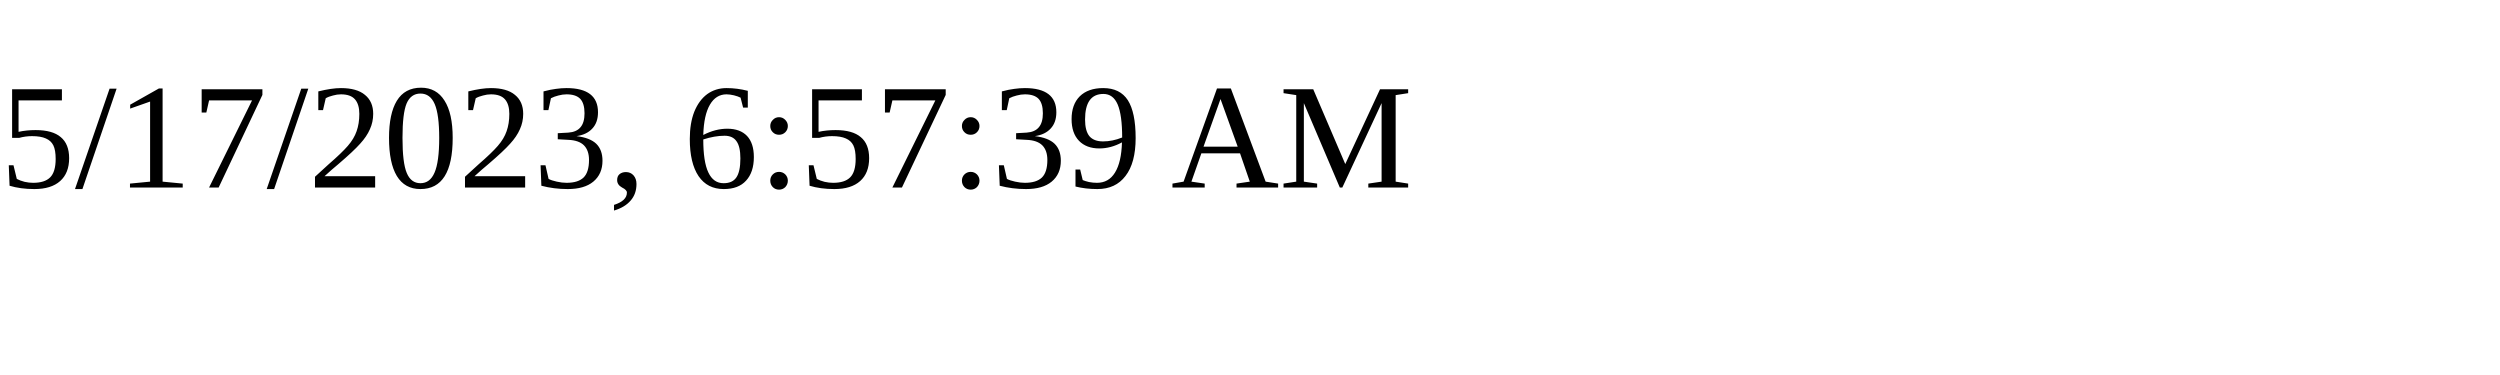
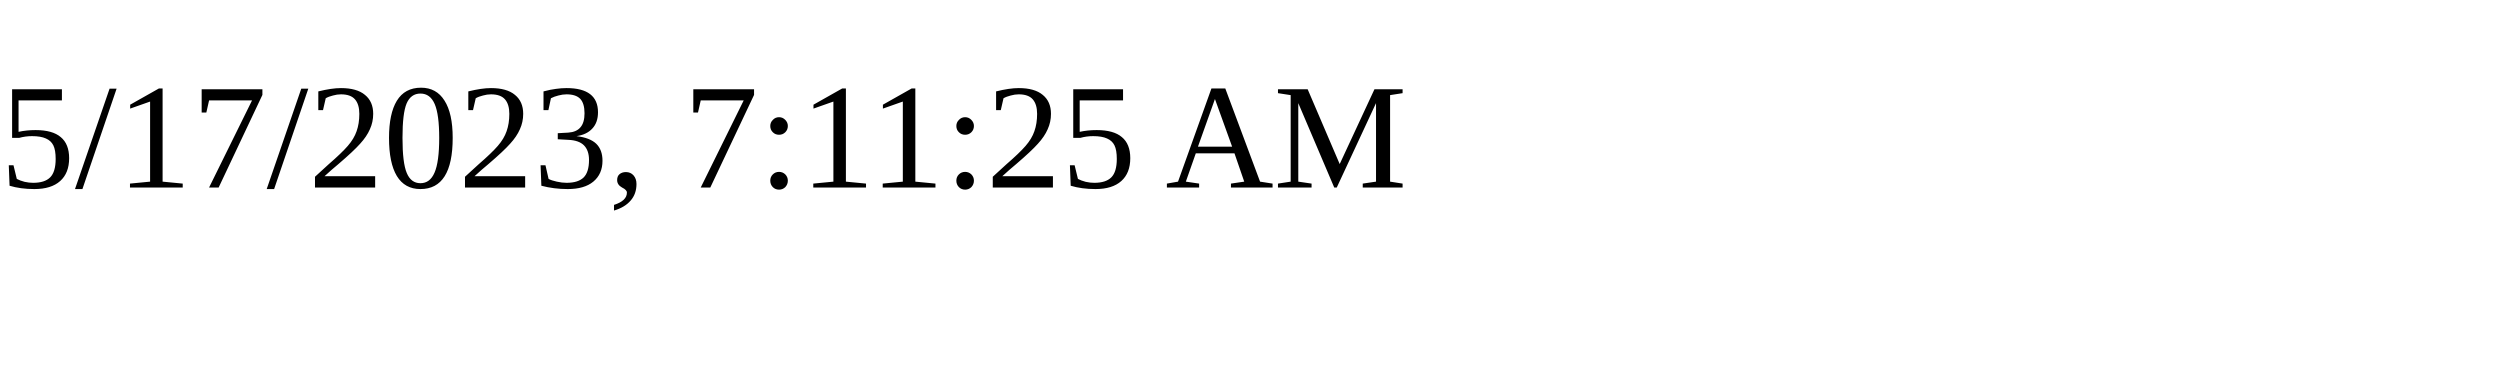
<svg xmlns="http://www.w3.org/2000/svg" height="30" width="200">
-   <text x="0" y="15">5/17/2023, 6:57:39 AM</text>
+   <text x="0" y="15">5/17/2023, 7:11:25 AM</text>
</svg>
